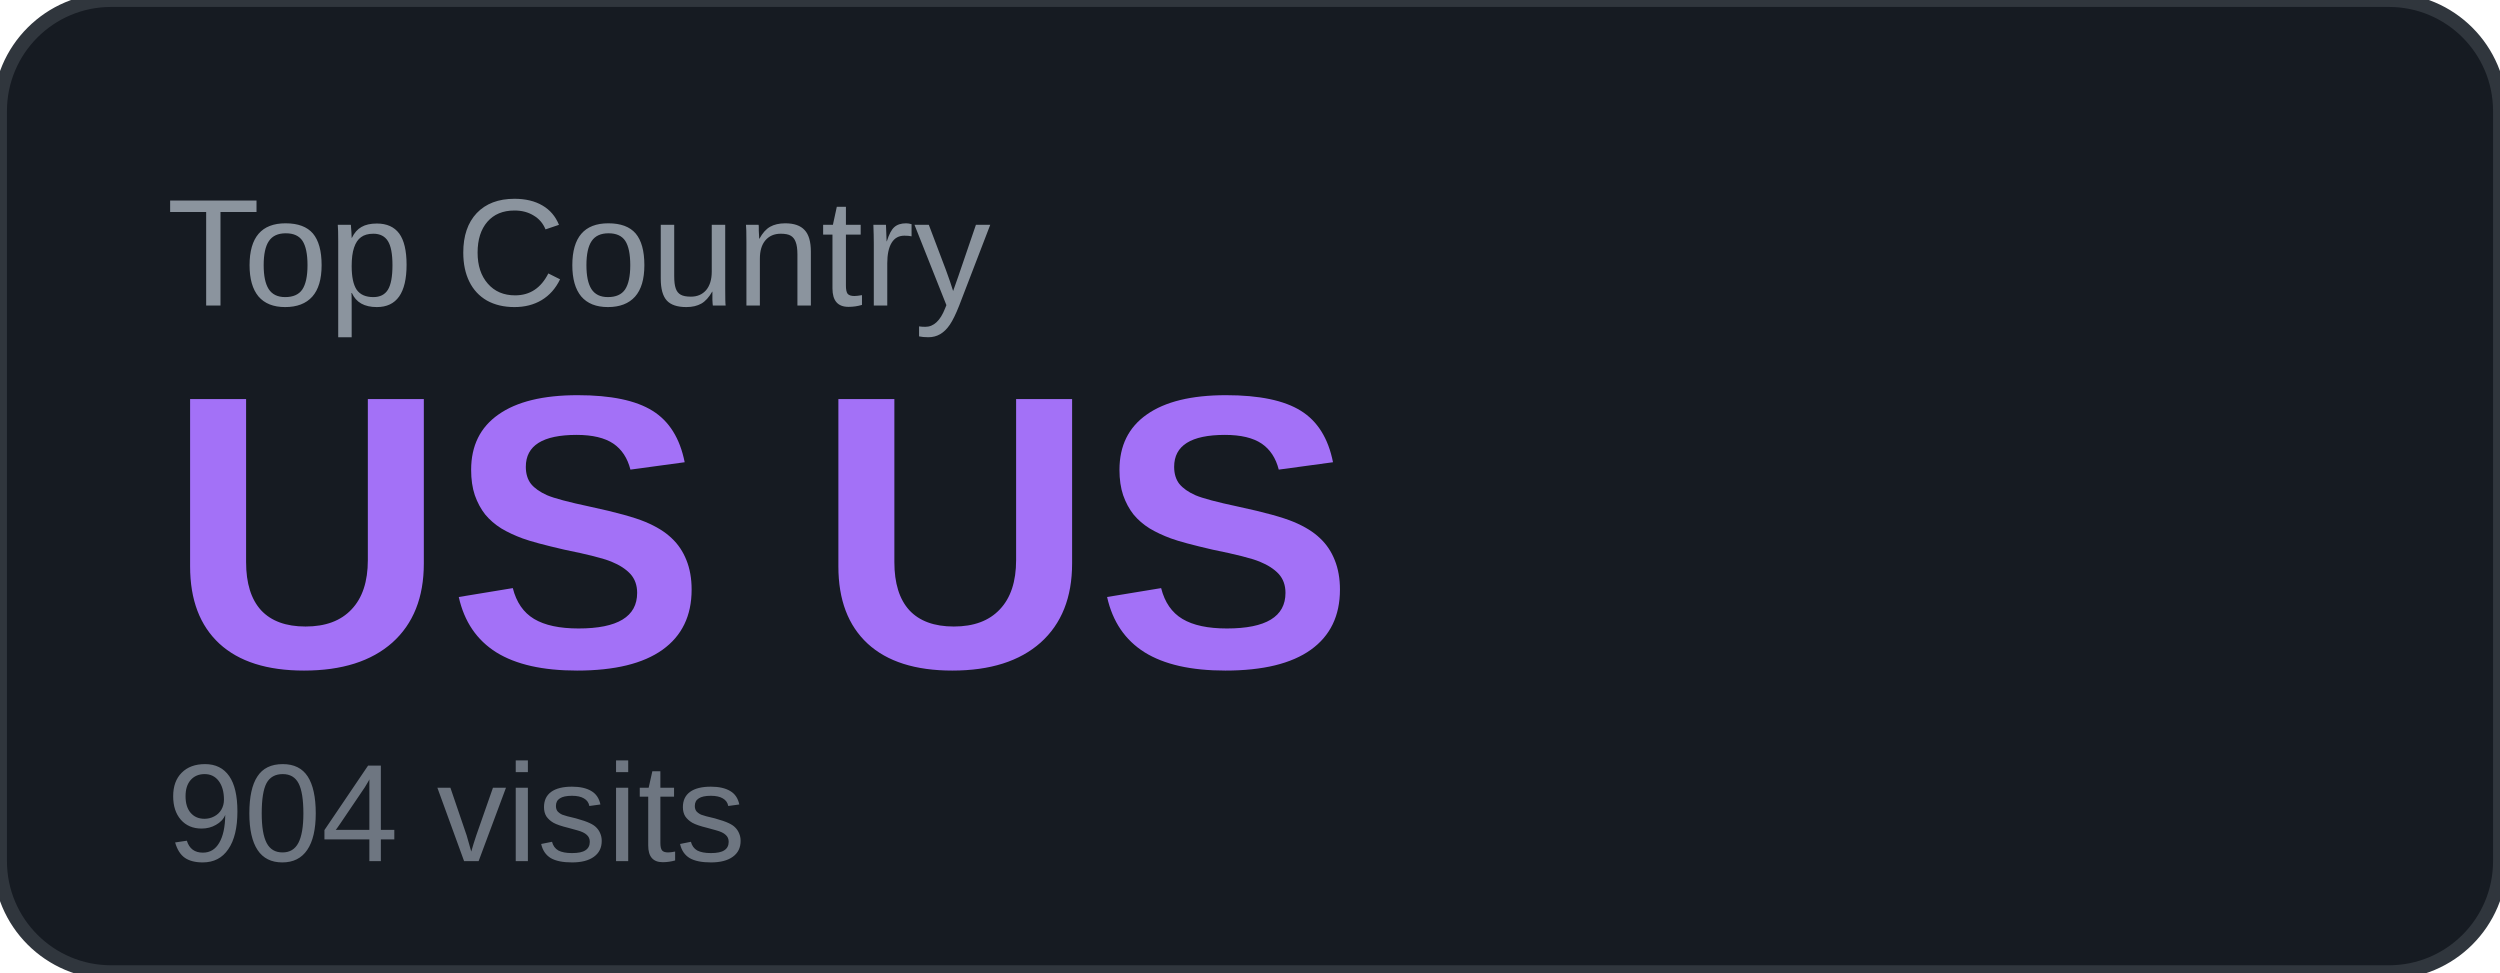
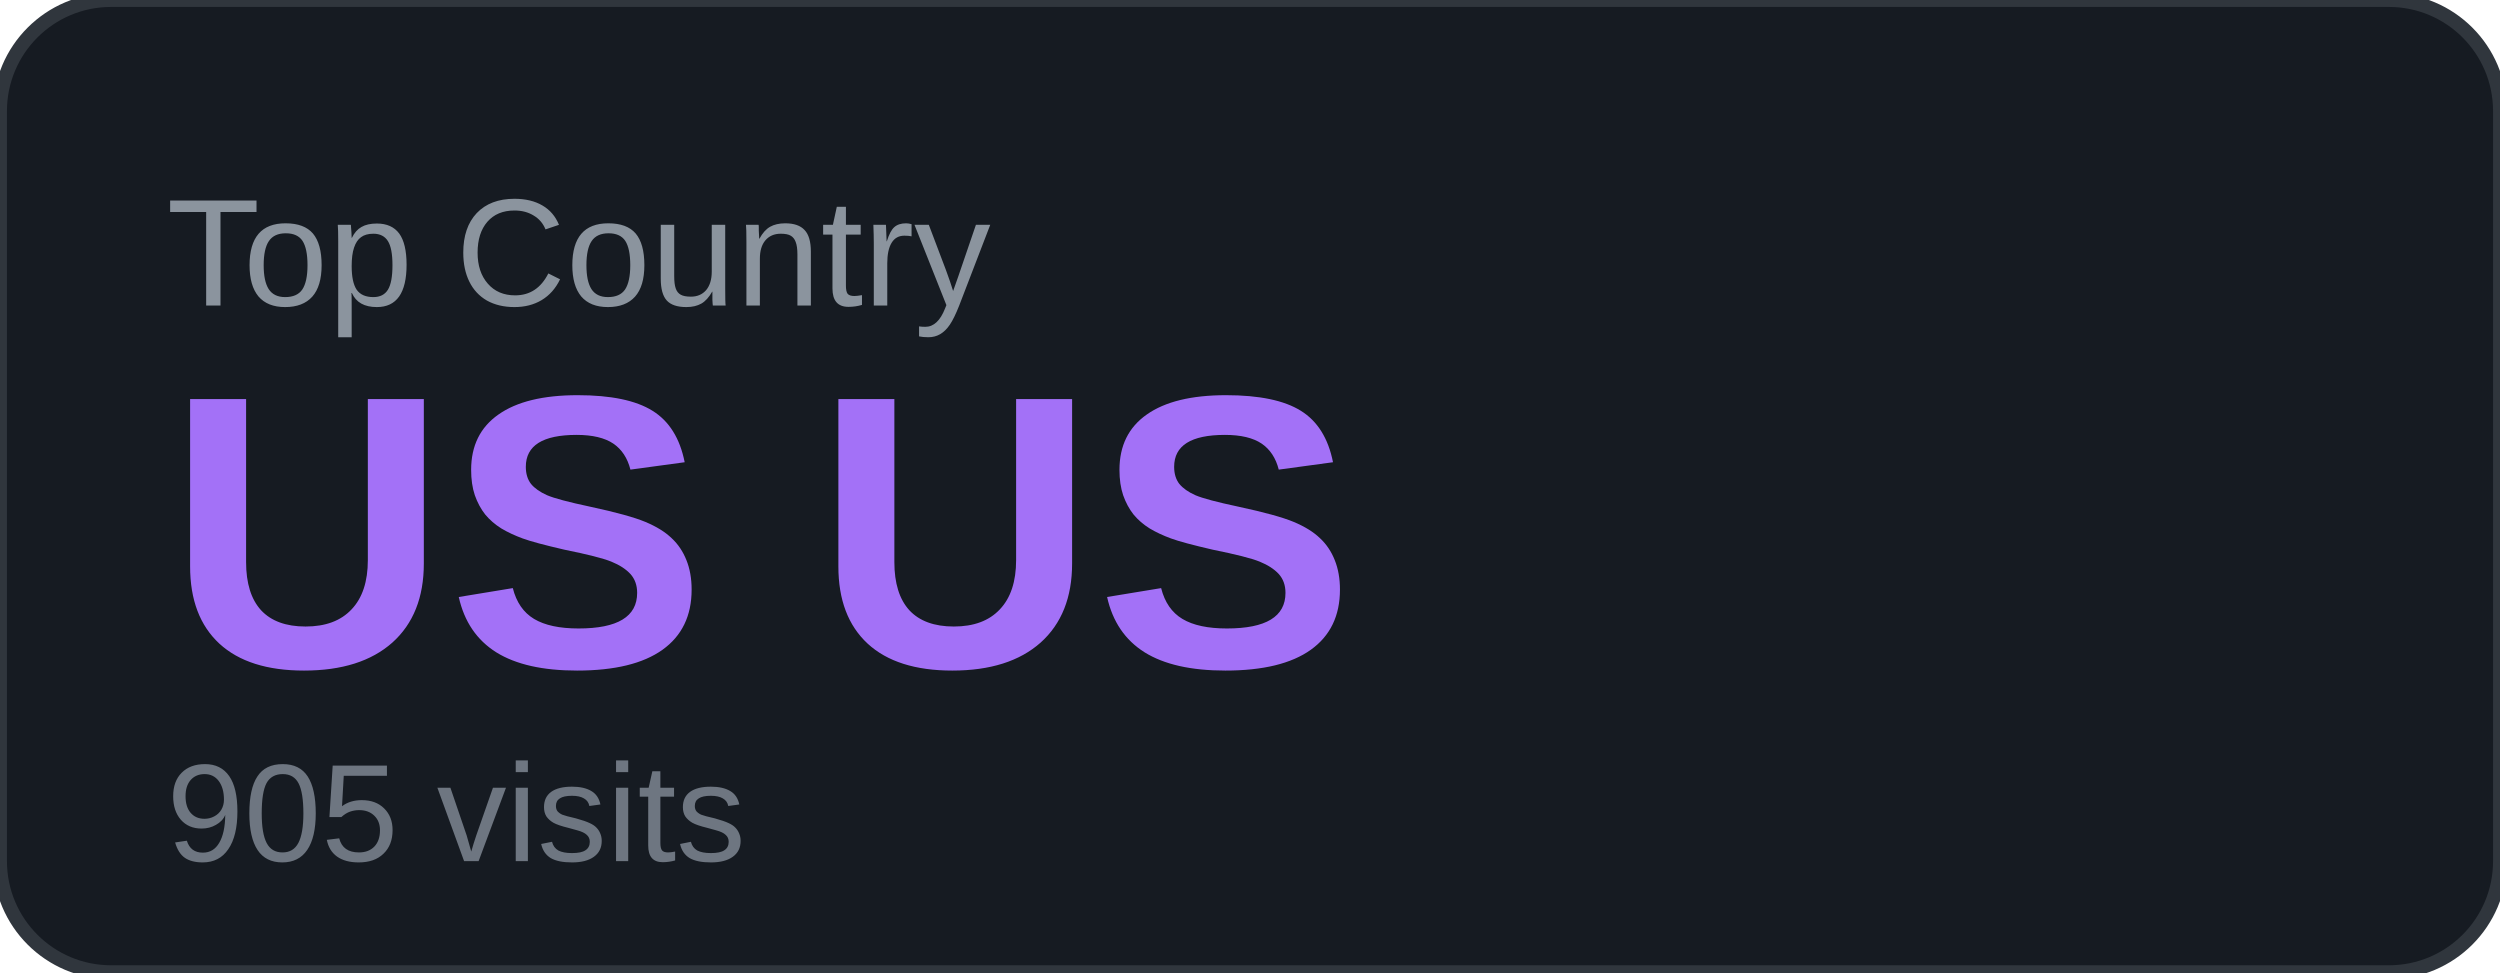
<svg xmlns="http://www.w3.org/2000/svg" width="180" height="70" viewBox="0 0 180 70">
  <rect width="180" height="70" rx="8" fill="#161b22" />
  <rect width="180" height="70" rx="8" fill="none" stroke="#30363d" stroke-width="1" />
  <text x="12" y="22" font-family="Arial, sans-serif" font-size="11" fill="#8b949e" text-transform="uppercase">Top Country</text>
  <text x="12" y="48" font-family="Arial, sans-serif" font-size="28" font-weight="700" fill="#a371f7">US US</text>
-   <text x="12" y="62" font-family="Arial, sans-serif" font-size="10" fill="#6e7681">904 visits</text>
+   <text x="12" y="62" font-family="Arial, sans-serif" font-size="10" fill="#6e7681">905 visits</text>
</svg>
